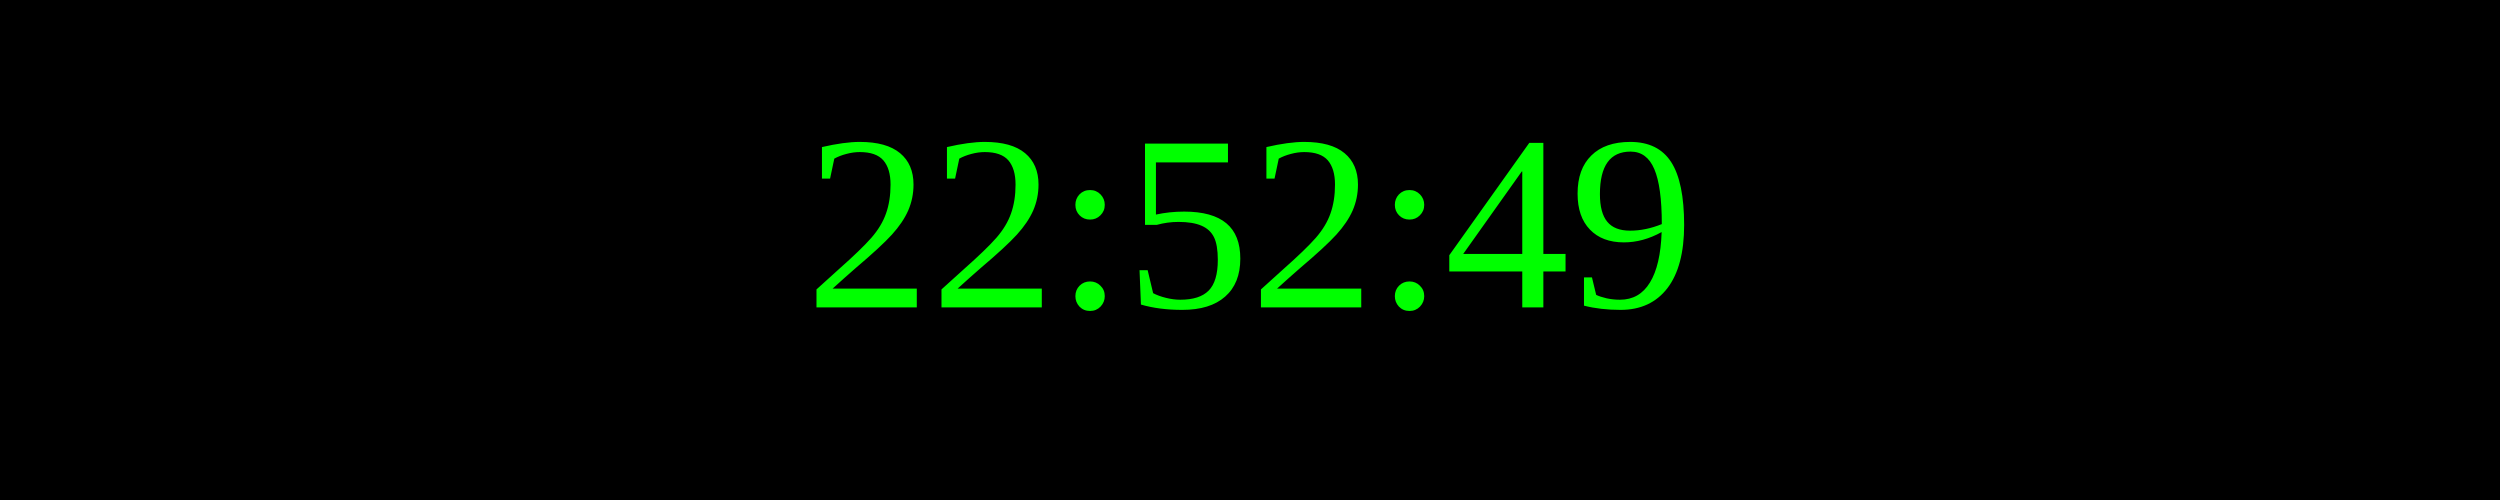
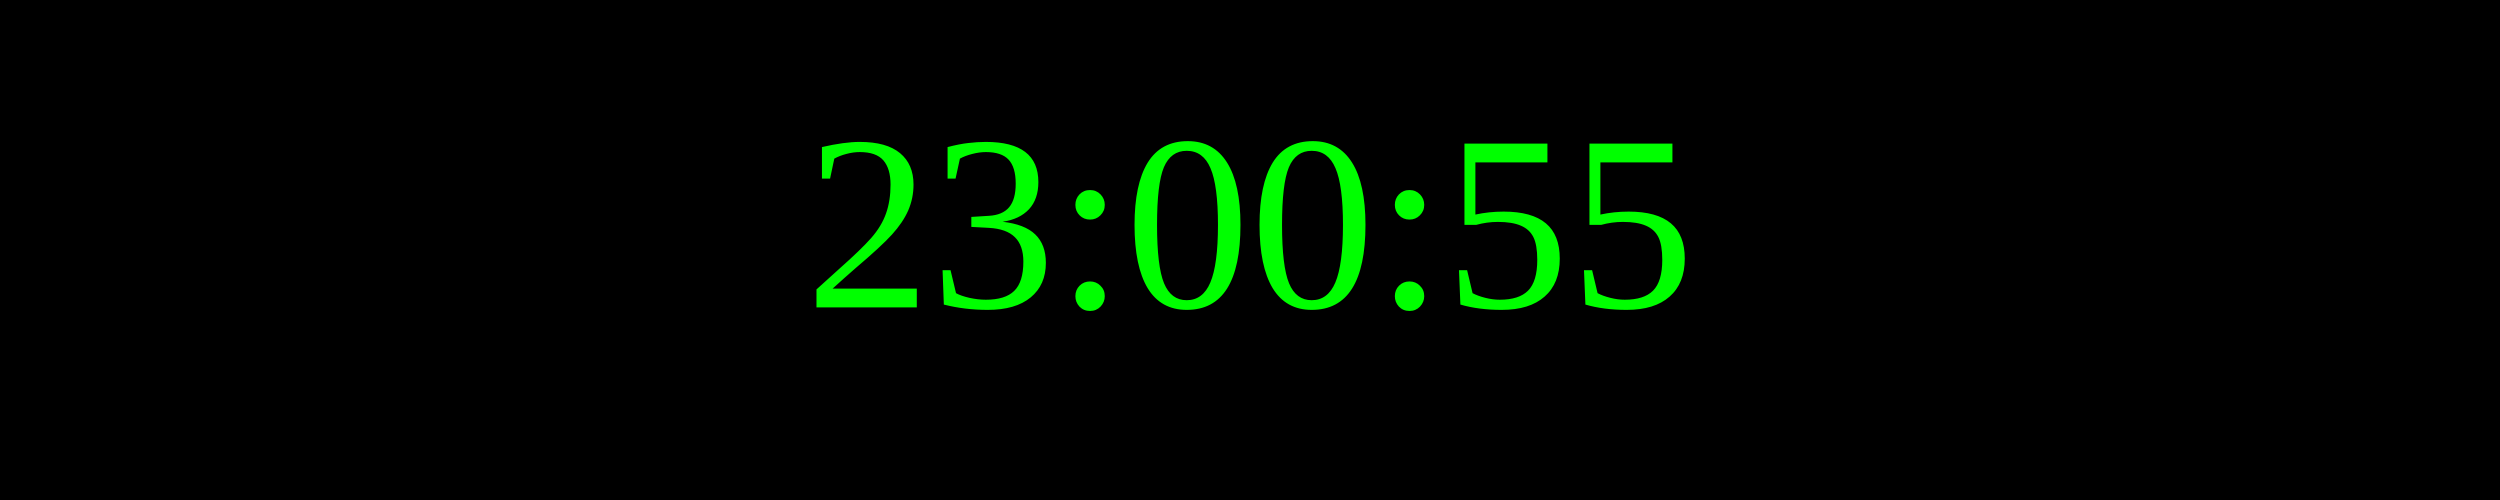
<svg xmlns="http://www.w3.org/2000/svg" width="250" height="50">
  <rect width="100%" height="100%" fill="black" />
  <text x="50%" y="50%" font-size="25" fill="lime" text-anchor="middle" dominant-baseline="middle">
- 22:52:49
+ 23:00:55
</text>
</svg>
